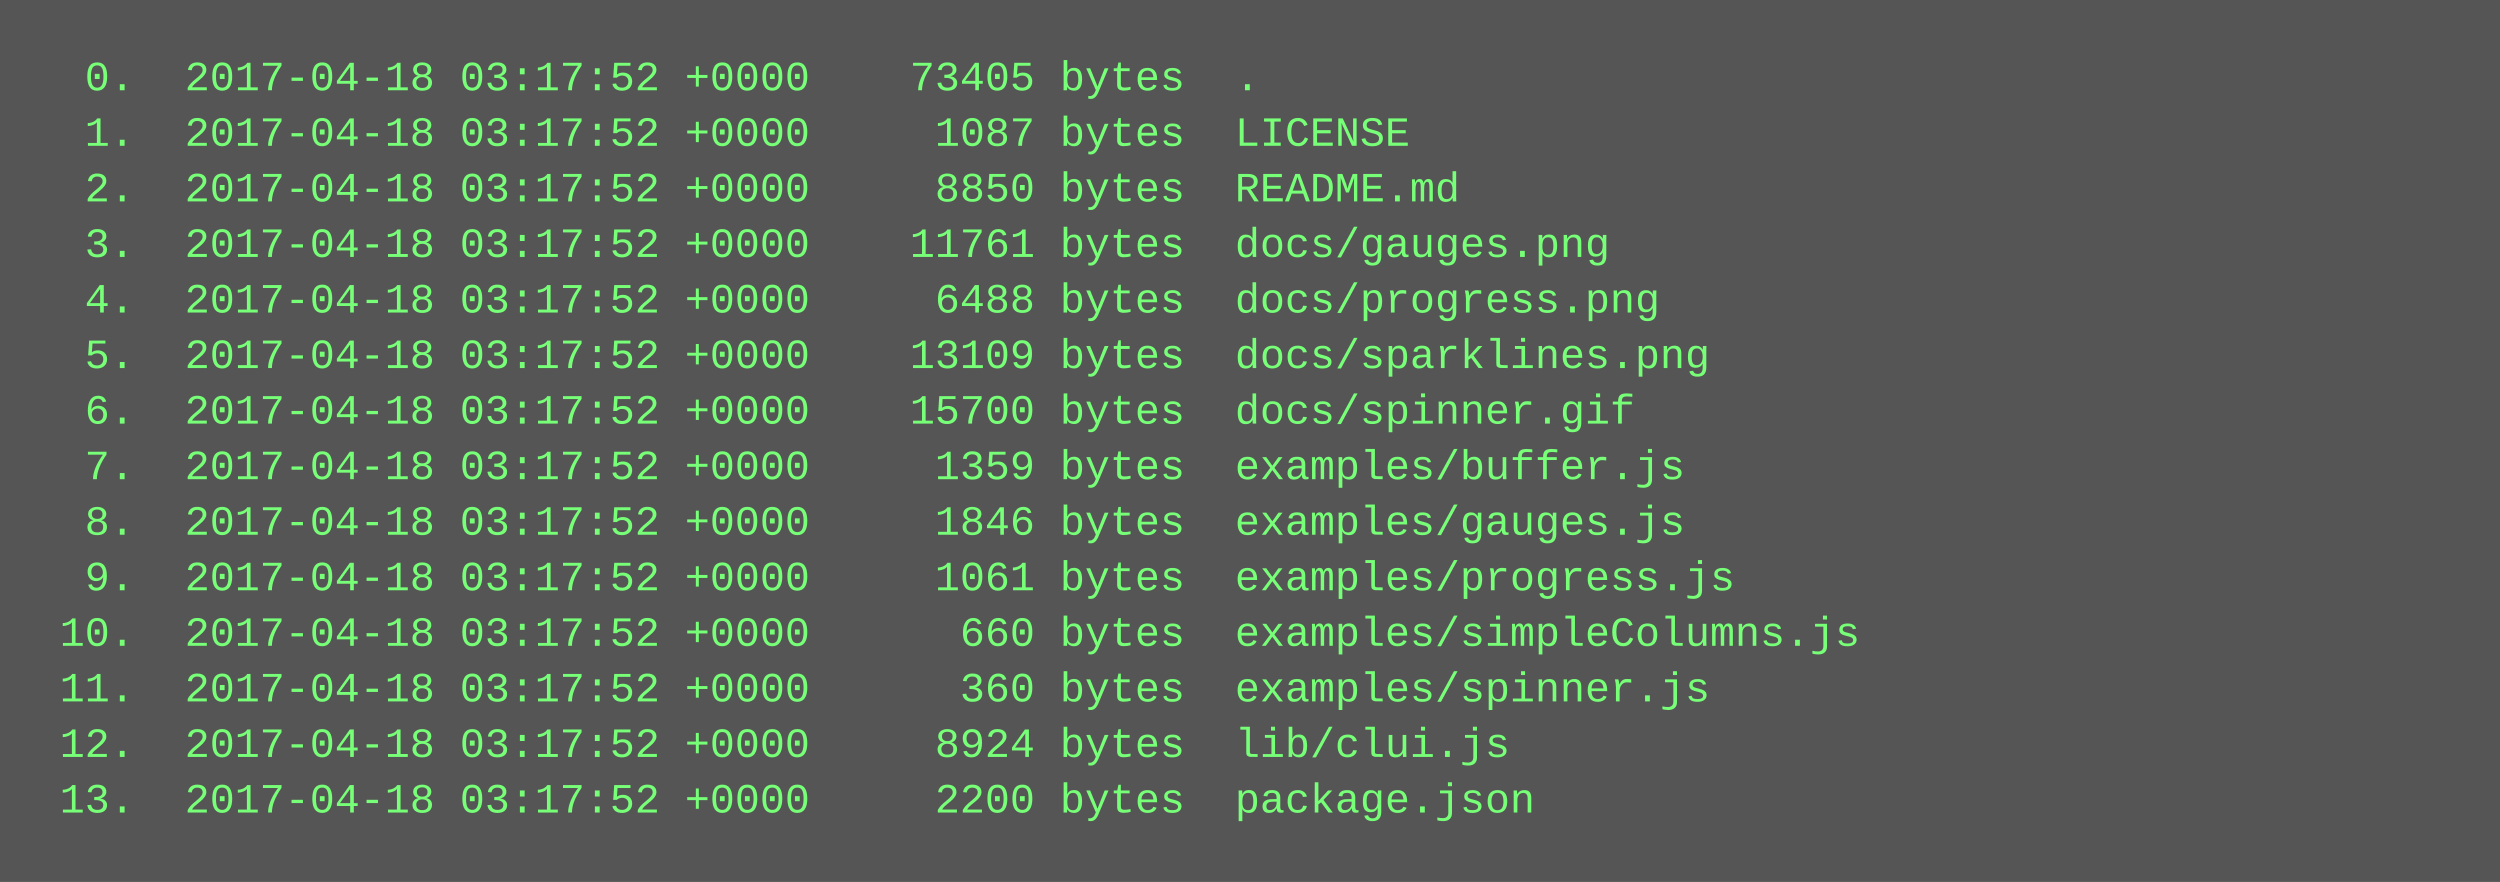
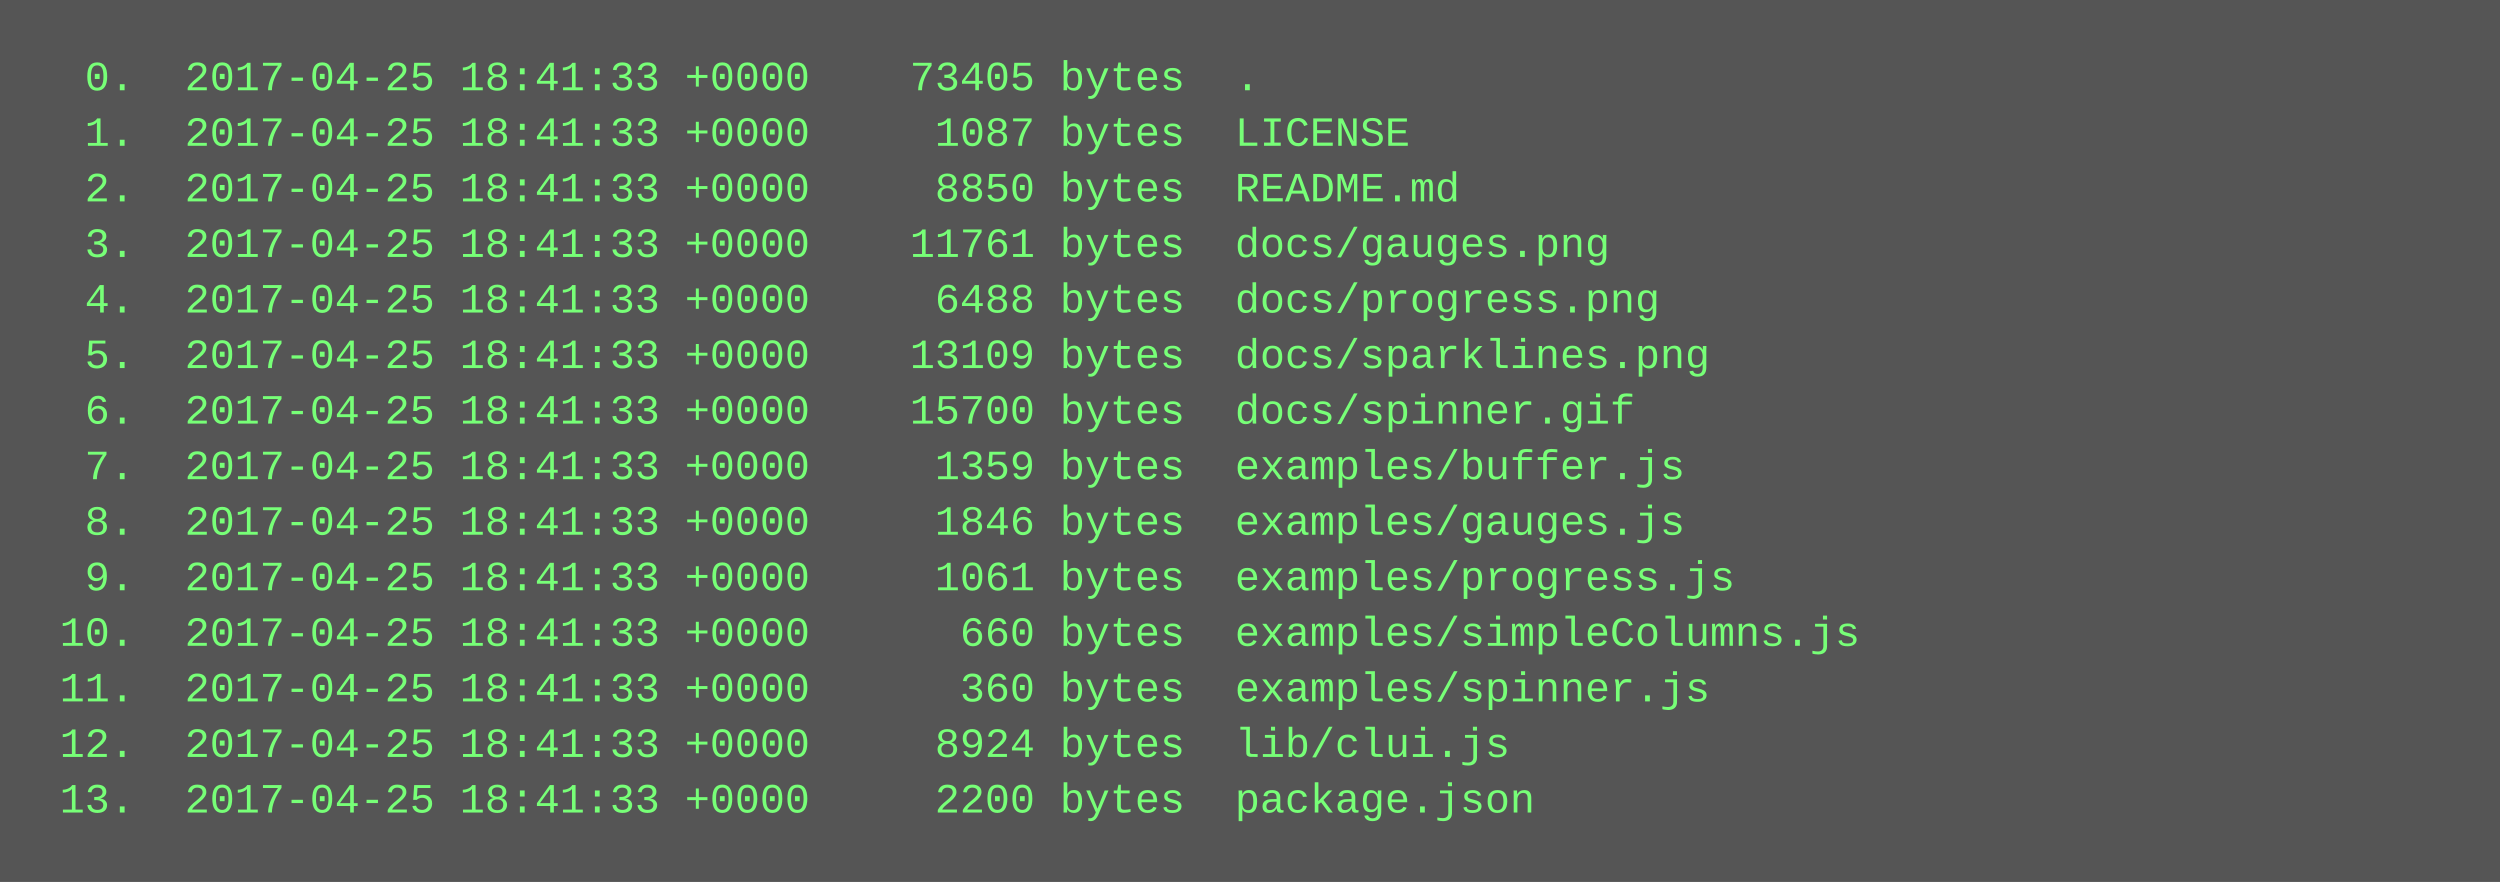
<svg xmlns="http://www.w3.org/2000/svg" height="254" width="720">
  <rect height="254" fill="#555" width="720" />
  <text fill="#7f7" font-family="Courier New" font-size="12" xml:space="preserve">
-     <tspan x="10" y="26">  0.  2017-04-18 03:17:52 +0000    73405 bytes  .</tspan>
-     <tspan x="10" y="42">  1.  2017-04-18 03:17:52 +0000     1087 bytes  LICENSE</tspan>
-     <tspan x="10" y="58">  2.  2017-04-18 03:17:52 +0000     8850 bytes  README.md</tspan>
-     <tspan x="10" y="74">  3.  2017-04-18 03:17:52 +0000    11761 bytes  docs/gauges.png</tspan>
-     <tspan x="10" y="90">  4.  2017-04-18 03:17:52 +0000     6488 bytes  docs/progress.png</tspan>
-     <tspan x="10" y="106">  5.  2017-04-18 03:17:52 +0000    13109 bytes  docs/sparklines.png</tspan>
-     <tspan x="10" y="122">  6.  2017-04-18 03:17:52 +0000    15700 bytes  docs/spinner.gif</tspan>
-     <tspan x="10" y="138">  7.  2017-04-18 03:17:52 +0000     1359 bytes  examples/buffer.js</tspan>
-     <tspan x="10" y="154">  8.  2017-04-18 03:17:52 +0000     1846 bytes  examples/gauges.js</tspan>
-     <tspan x="10" y="170">  9.  2017-04-18 03:17:52 +0000     1061 bytes  examples/progress.js</tspan>
-     <tspan x="10" y="186"> 10.  2017-04-18 03:17:52 +0000      660 bytes  examples/simpleColumns.js</tspan>
-     <tspan x="10" y="202"> 11.  2017-04-18 03:17:52 +0000      360 bytes  examples/spinner.js</tspan>
-     <tspan x="10" y="218"> 12.  2017-04-18 03:17:52 +0000     8924 bytes  lib/clui.js</tspan>
-     <tspan x="10" y="234"> 13.  2017-04-18 03:17:52 +0000     2200 bytes  package.json</tspan>
+     <tspan x="10" y="26">  0.  2017-04-25 18:41:33 +0000    73405 bytes  .</tspan>
+     <tspan x="10" y="42">  1.  2017-04-25 18:41:33 +0000     1087 bytes  LICENSE</tspan>
+     <tspan x="10" y="58">  2.  2017-04-25 18:41:33 +0000     8850 bytes  README.md</tspan>
+     <tspan x="10" y="74">  3.  2017-04-25 18:41:33 +0000    11761 bytes  docs/gauges.png</tspan>
+     <tspan x="10" y="90">  4.  2017-04-25 18:41:33 +0000     6488 bytes  docs/progress.png</tspan>
+     <tspan x="10" y="106">  5.  2017-04-25 18:41:33 +0000    13109 bytes  docs/sparklines.png</tspan>
+     <tspan x="10" y="122">  6.  2017-04-25 18:41:33 +0000    15700 bytes  docs/spinner.gif</tspan>
+     <tspan x="10" y="138">  7.  2017-04-25 18:41:33 +0000     1359 bytes  examples/buffer.js</tspan>
+     <tspan x="10" y="154">  8.  2017-04-25 18:41:33 +0000     1846 bytes  examples/gauges.js</tspan>
+     <tspan x="10" y="170">  9.  2017-04-25 18:41:33 +0000     1061 bytes  examples/progress.js</tspan>
+     <tspan x="10" y="186"> 10.  2017-04-25 18:41:33 +0000      660 bytes  examples/simpleColumns.js</tspan>
+     <tspan x="10" y="202"> 11.  2017-04-25 18:41:33 +0000      360 bytes  examples/spinner.js</tspan>
+     <tspan x="10" y="218"> 12.  2017-04-25 18:41:33 +0000     8924 bytes  lib/clui.js</tspan>
+     <tspan x="10" y="234"> 13.  2017-04-25 18:41:33 +0000     2200 bytes  package.json</tspan>
  </text>
</svg>
